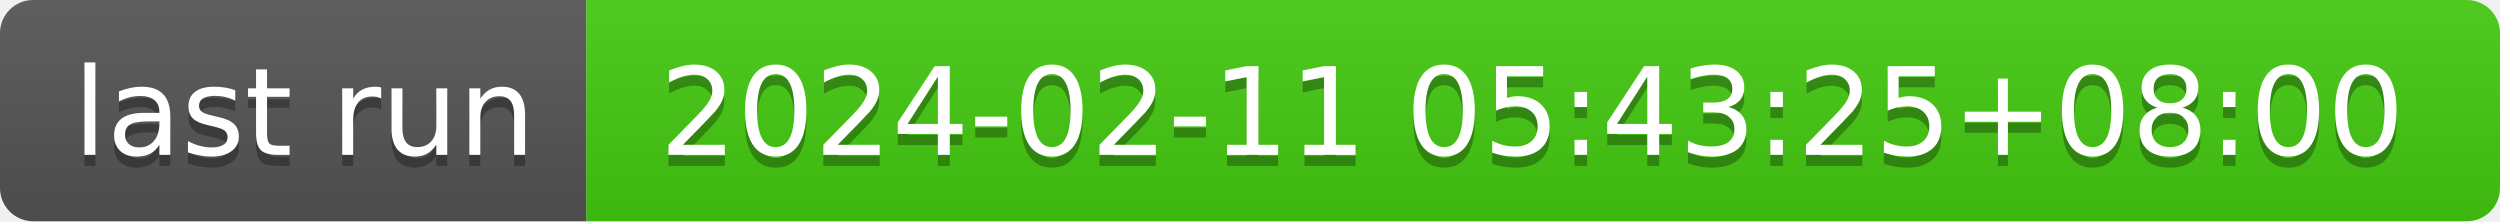
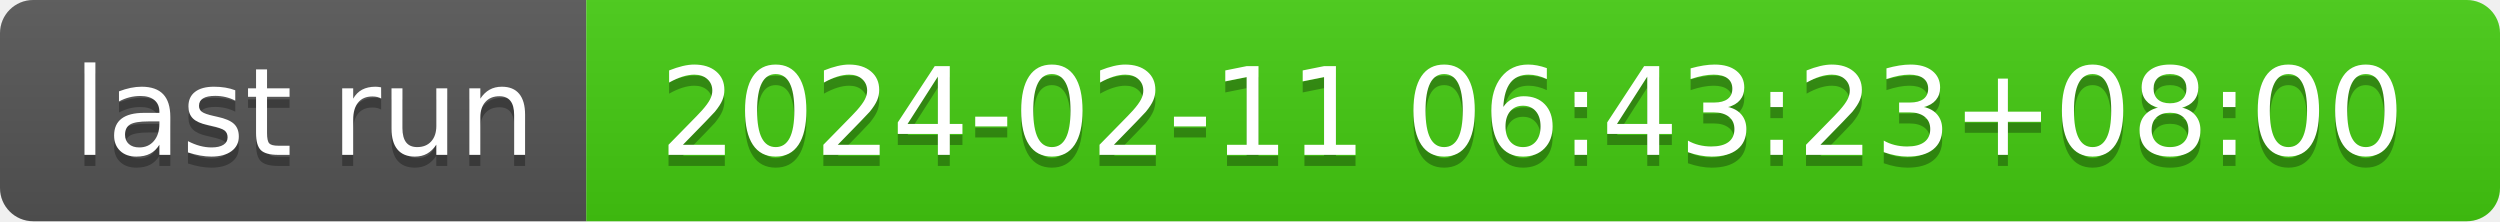
- <svg xmlns="http://www.w3.org/2000/svg" width="226" height="20" role="img" aria-label="last run: 2024-02-11 05:43:25+08:00">
+ <svg xmlns="http://www.w3.org/2000/svg" width="226" height="20" role="img" aria-label="last run: 2024-02-11 06:43:23+08:00">
  <linearGradient id="s" x2="0" y2="100%">
    <stop offset="0" stop-color="#bbb" stop-opacity=".1" />
    <stop offset="1" stop-opacity=".1" />
  </linearGradient>
  <clipPath id="r">
    <rect width="226" height="20" rx="3" fill="#fff" />
  </clipPath>
  <g clip-path="url(#r)">
    <rect width="53" height="20" fill="#555" />
    <rect x="53" width="173" height="20" fill="#4c1" />
    <rect width="226" height="20" fill="url(#s)" />
  </g>
  <g fill="#fff" text-anchor="middle" font-family="Verdana,Geneva,DejaVu Sans,sans-serif" text-rendering="geometricPrecision" font-size="110">
    <text aria-hidden="true" x="275" y="150" fill="#010101" fill-opacity=".3" transform="scale(.1)" textLength="430">last run</text>
    <text x="275" y="140" transform="scale(.1)" fill="#fff" textLength="430">last run</text>
-     <text aria-hidden="true" x="1385" y="150" fill="#010101" fill-opacity=".3" transform="scale(.1)" textLength="1630">2024-02-11 05:43:25+08:00</text>
-     <text x="1385" y="140" transform="scale(.1)" fill="#fff" textLength="1630">2024-02-11 05:43:25+08:00</text>
+     <text aria-hidden="true" x="1385" y="150" fill="#010101" fill-opacity=".3" transform="scale(.1)" textLength="1630">2024-02-11 06:43:23+08:00</text>
+     <text x="1385" y="140" transform="scale(.1)" fill="#fff" textLength="1630">2024-02-11 06:43:23+08:00</text>
  </g>
</svg>
